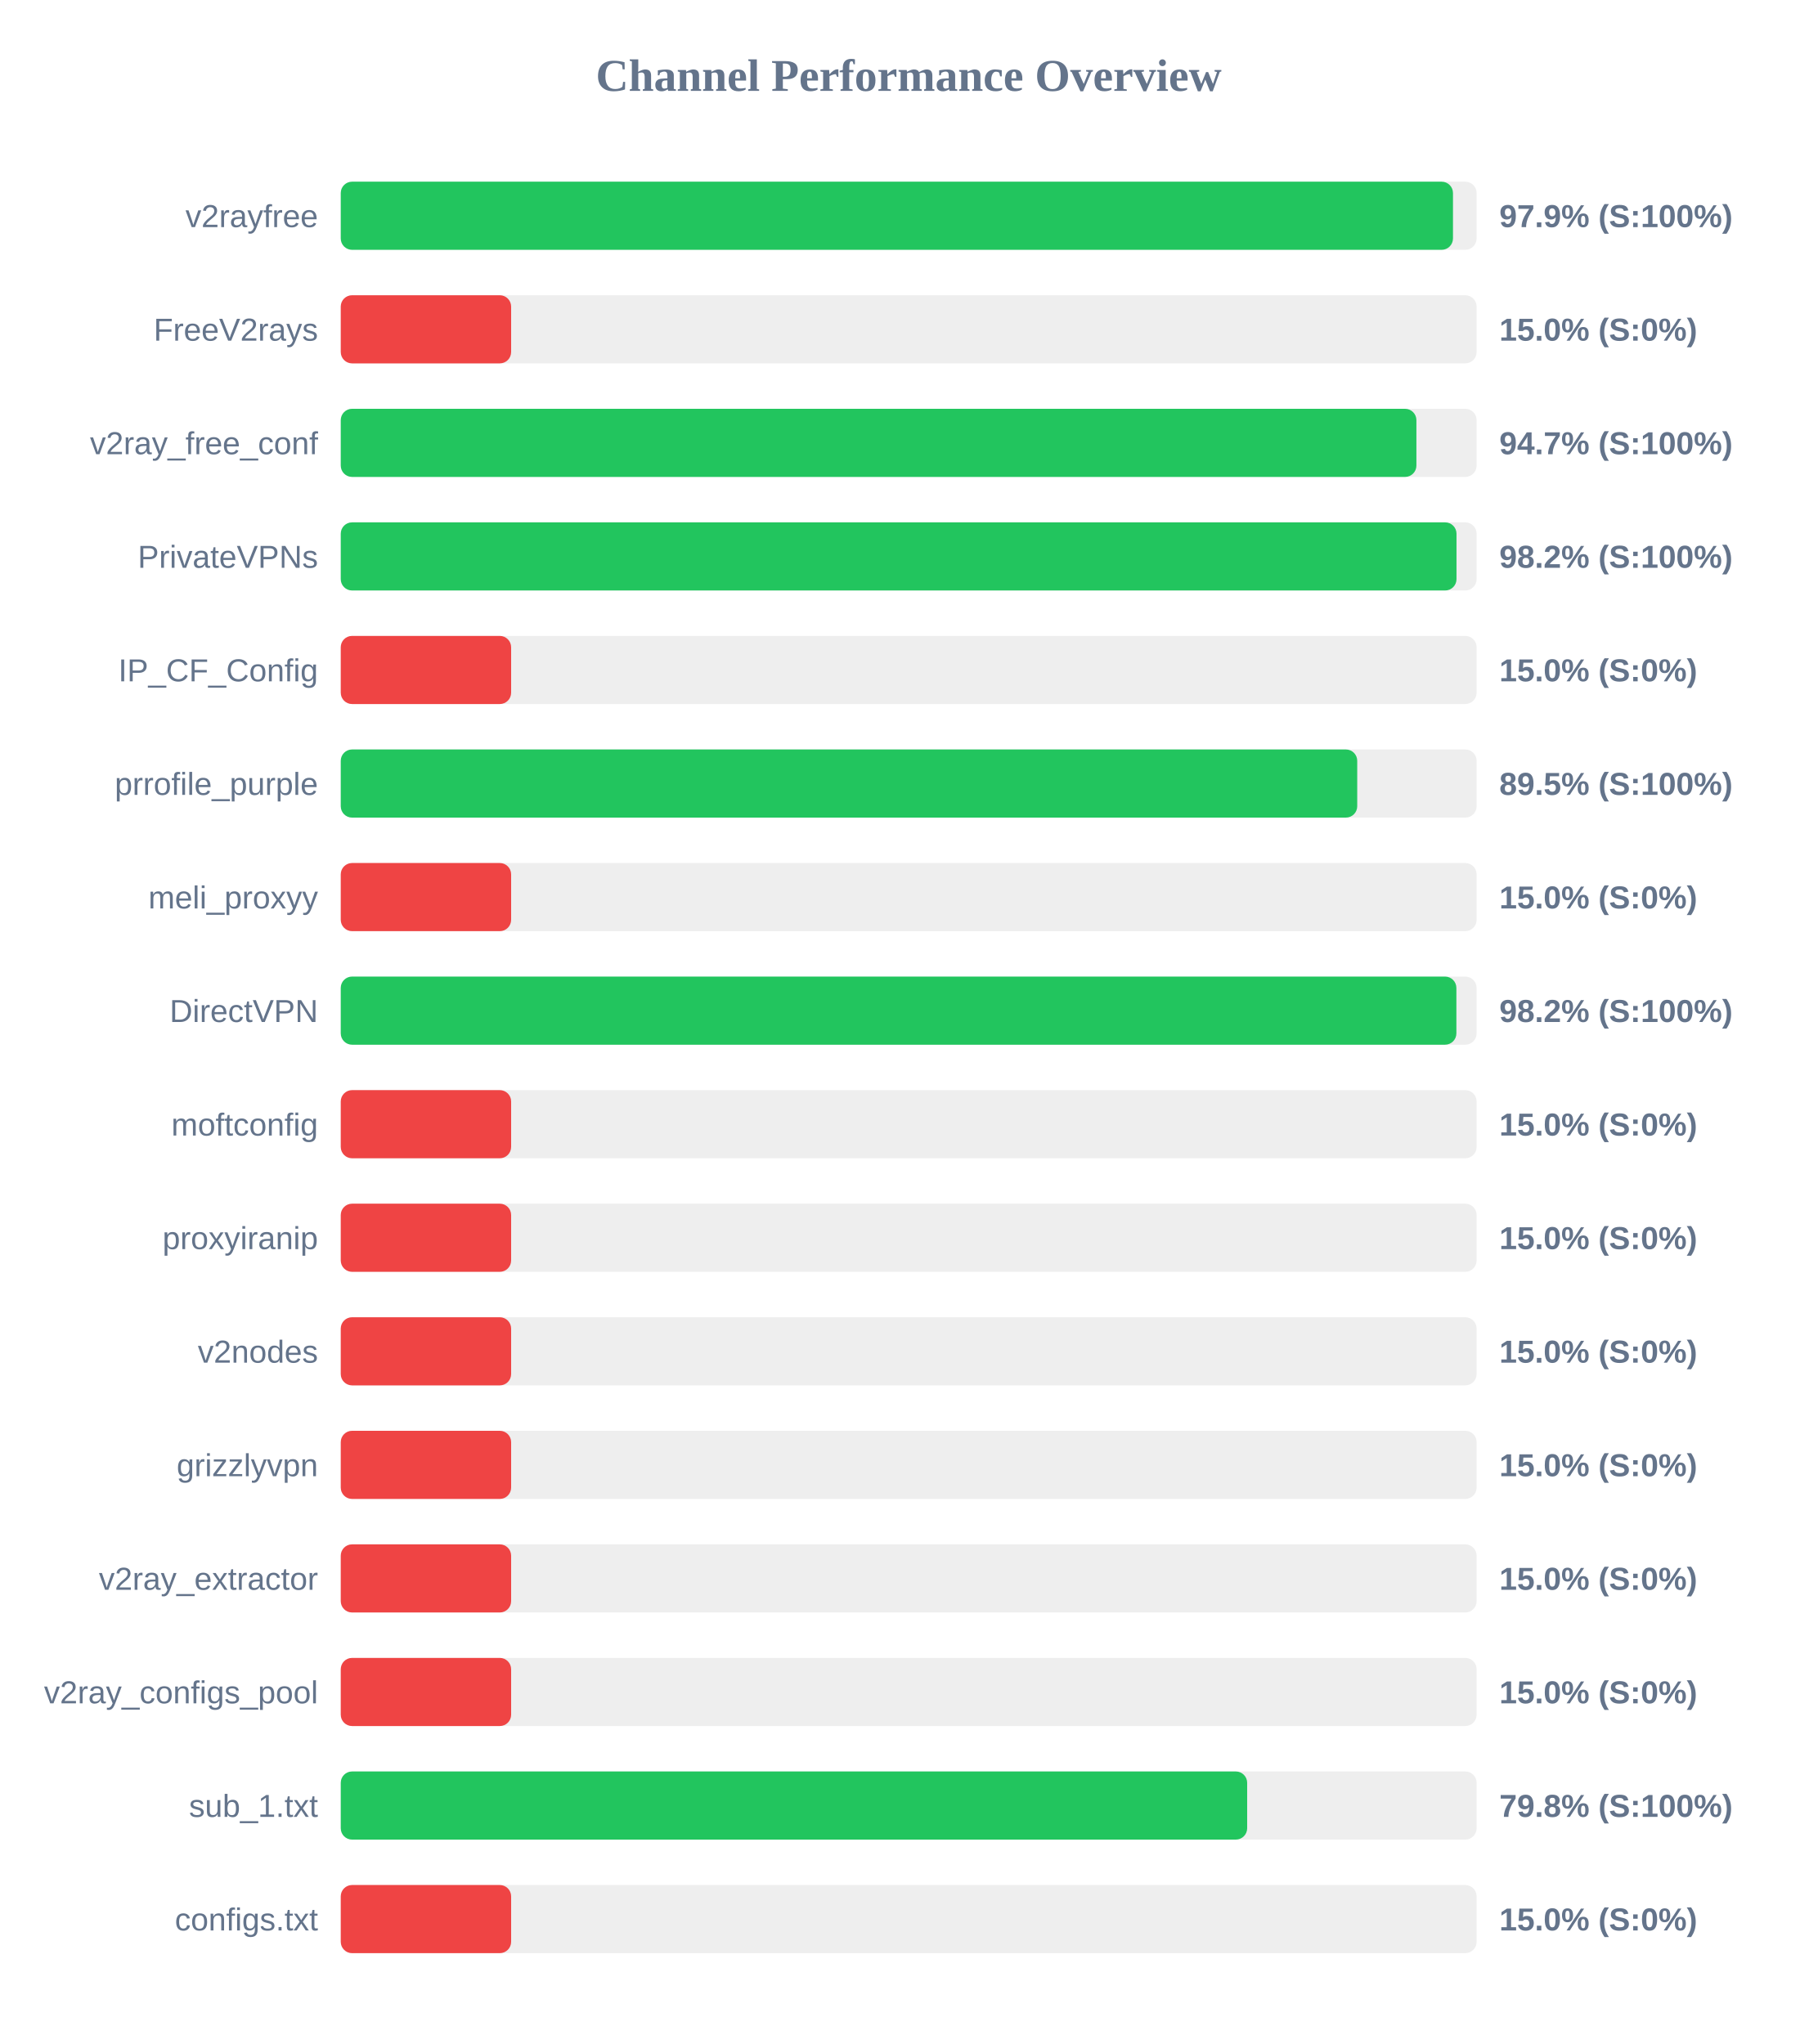
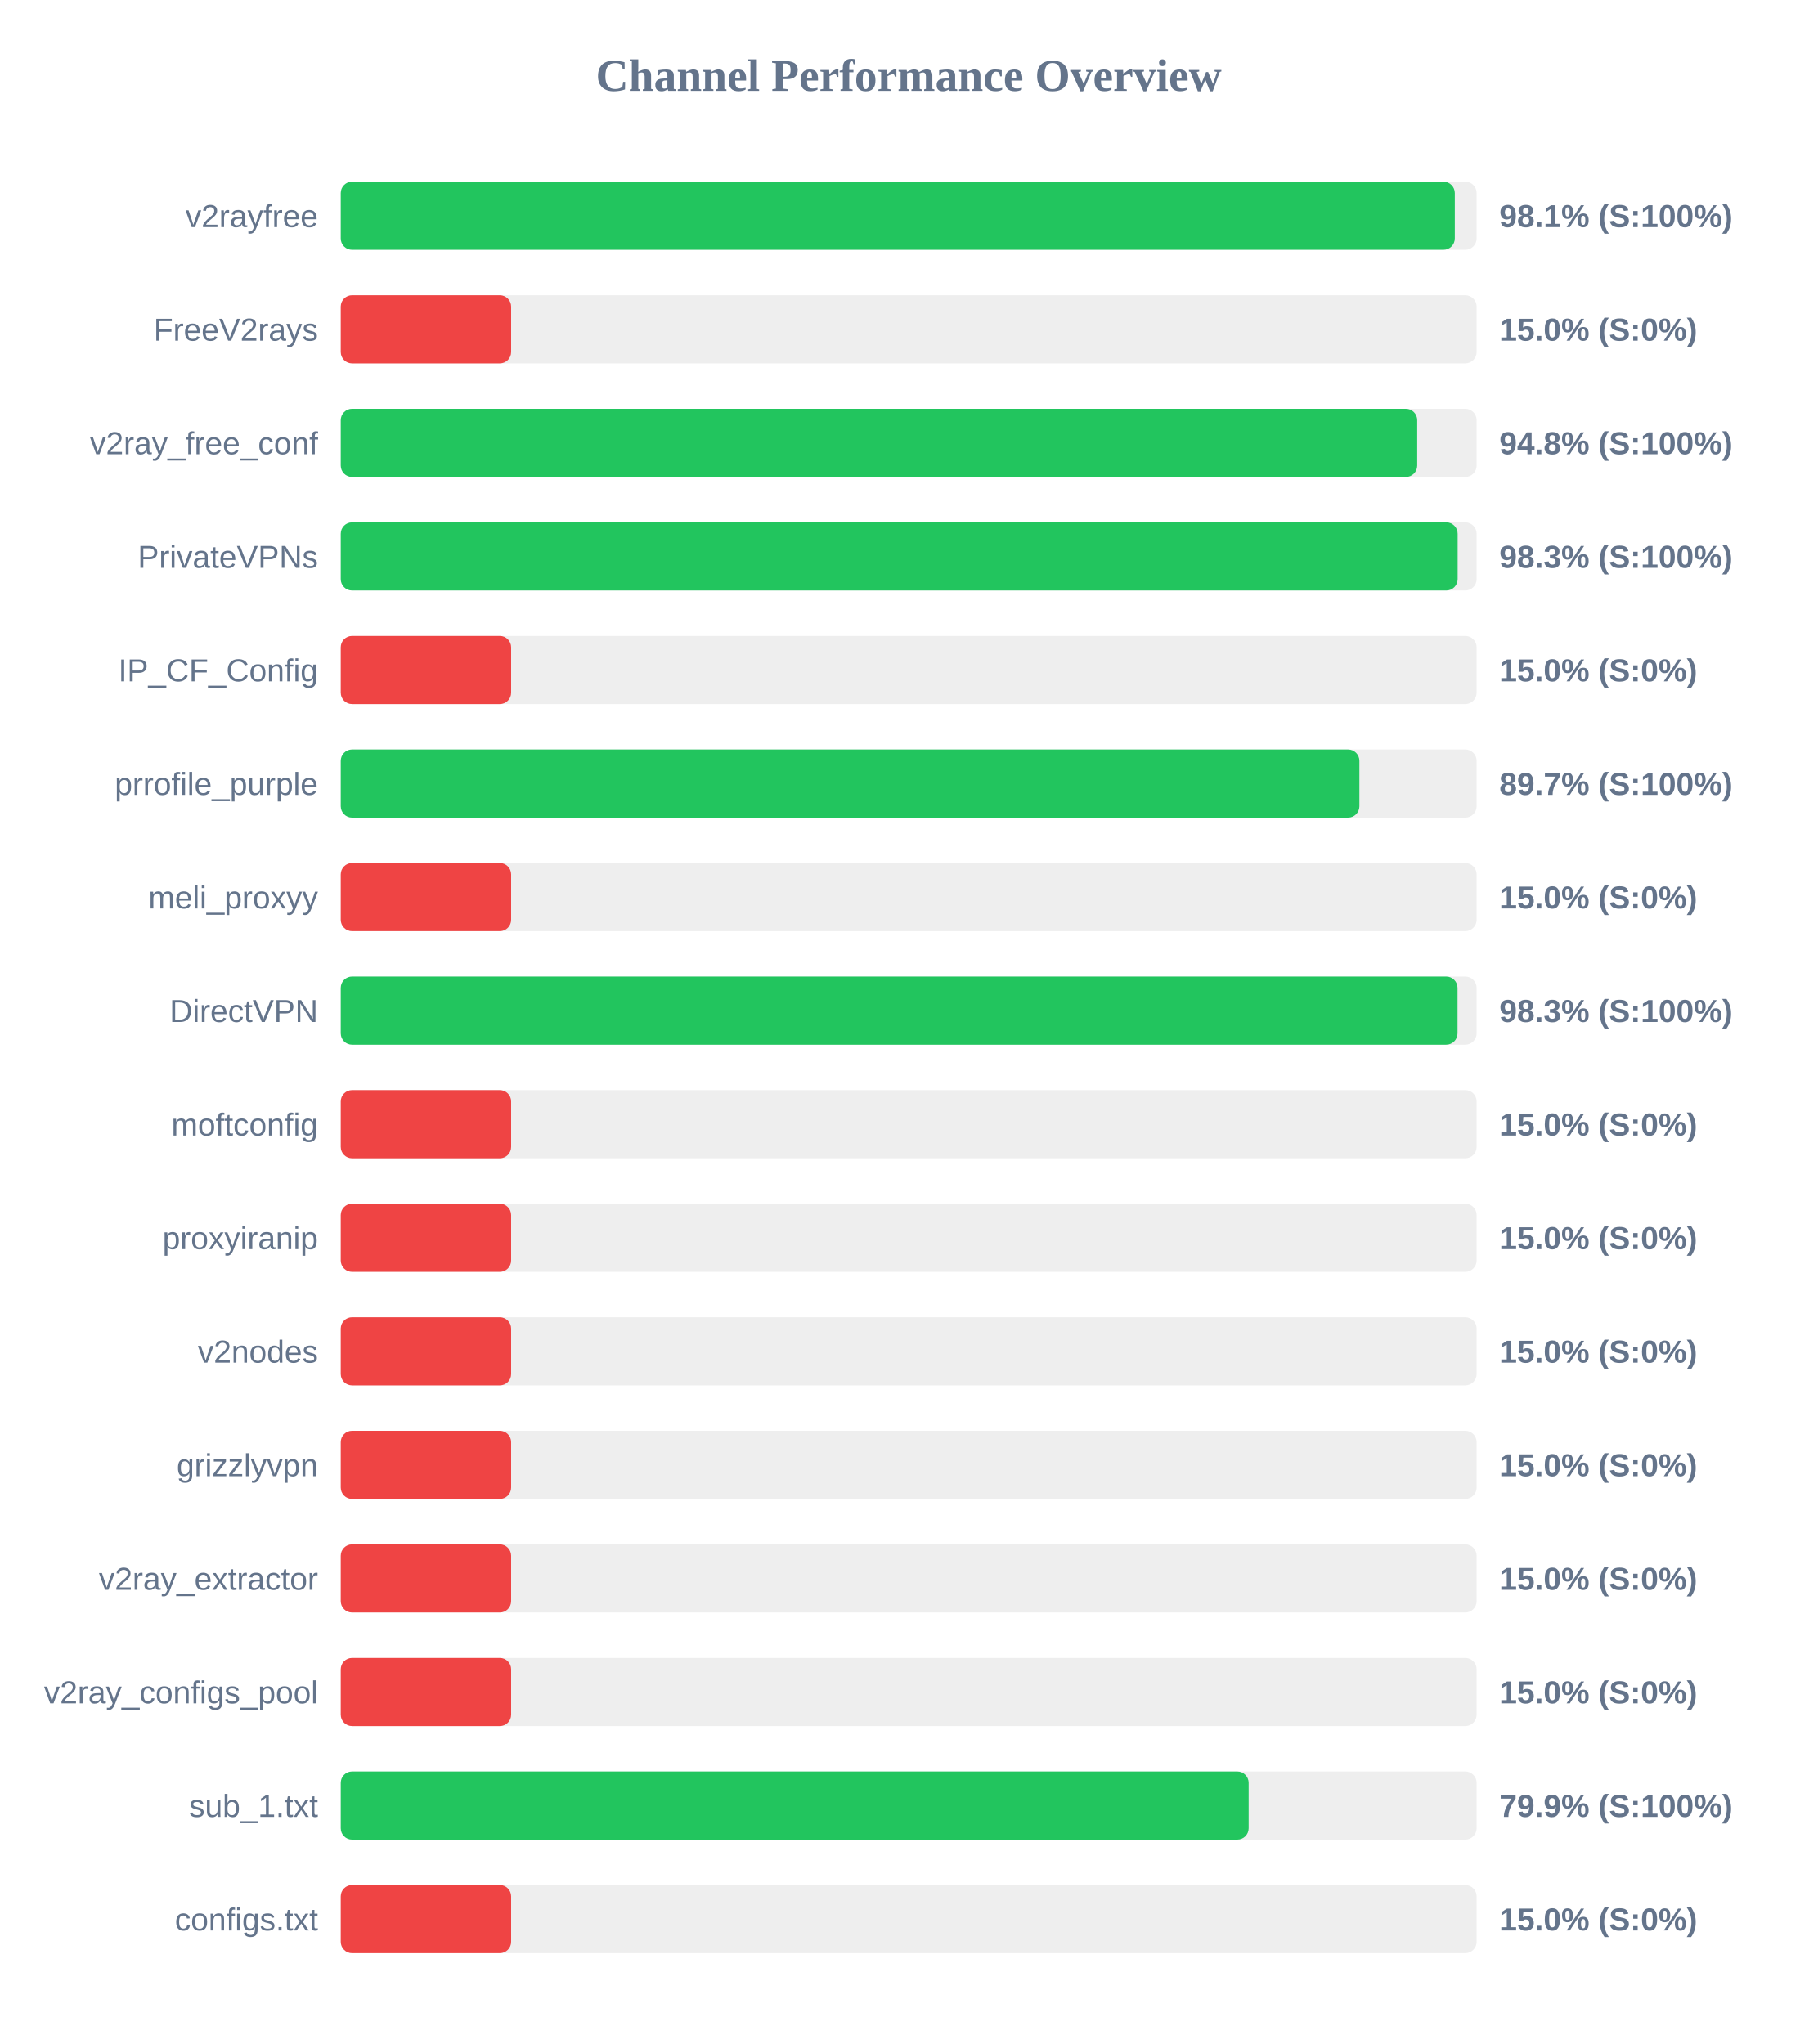
<svg xmlns="http://www.w3.org/2000/svg" width="800" height="900" version="1.1">
  <style>
        .row { font: 14px Arial; fill: #64748b; }
        .score { font: bold 14px Arial; fill: #64748b; }
    </style>
  <text x="400" y="40" text-anchor="middle" font-size="20px" font-weight="bold" fill="#64748b">Channel Performance Overview</text>
  <rect x="150" y="80" width="500" height="30" fill="#eee" rx="5" />
-   <rect x="150" y="80" width="489.6" height="30" fill="#22c55e" rx="5" />
+   <rect x="150" y="80" width="490.4" height="30" fill="#22c55e" rx="5" />
  <text x="140" y="100" text-anchor="end" class="row">v2rayfree</text>
-   <text x="660" y="100" text-anchor="start" class="score">97.9% (S:100%)</text>
+   <text x="660" y="100" text-anchor="start" class="score">98.1% (S:100%)</text>
  <rect x="150" y="130" width="500" height="30" fill="#eee" rx="5" />
  <rect x="150" y="130" width="75.0" height="30" fill="#ef4444" rx="5" />
  <text x="140" y="150" text-anchor="end" class="row">FreeV2rays</text>
  <text x="660" y="150" text-anchor="start" class="score">15.0% (S:0%)</text>
  <rect x="150" y="180" width="500" height="30" fill="#eee" rx="5" />
-   <rect x="150" y="180" width="473.5" height="30" fill="#22c55e" rx="5" />
+   <rect x="150" y="180" width="473.85" height="30" fill="#22c55e" rx="5" />
  <text x="140" y="200" text-anchor="end" class="row">v2ray_free_conf</text>
-   <text x="660" y="200" text-anchor="start" class="score">94.7% (S:100%)</text>
+   <text x="660" y="200" text-anchor="start" class="score">94.8% (S:100%)</text>
  <rect x="150" y="230" width="500" height="30" fill="#eee" rx="5" />
-   <rect x="150" y="230" width="491.15" height="30" fill="#22c55e" rx="5" />
+   <rect x="150" y="230" width="491.65" height="30" fill="#22c55e" rx="5" />
  <text x="140" y="250" text-anchor="end" class="row">PrivateVPNs</text>
-   <text x="660" y="250" text-anchor="start" class="score">98.2% (S:100%)</text>
+   <text x="660" y="250" text-anchor="start" class="score">98.3% (S:100%)</text>
  <rect x="150" y="280" width="500" height="30" fill="#eee" rx="5" />
  <rect x="150" y="280" width="75.0" height="30" fill="#ef4444" rx="5" />
  <text x="140" y="300" text-anchor="end" class="row">IP_CF_Config</text>
  <text x="660" y="300" text-anchor="start" class="score">15.0% (S:0%)</text>
  <rect x="150" y="330" width="500" height="30" fill="#eee" rx="5" />
-   <rect x="150" y="330" width="447.45" height="30" fill="#22c55e" rx="5" />
+   <rect x="150" y="330" width="448.4" height="30" fill="#22c55e" rx="5" />
  <text x="140" y="350" text-anchor="end" class="row">prrofile_purple</text>
-   <text x="660" y="350" text-anchor="start" class="score">89.5% (S:100%)</text>
+   <text x="660" y="350" text-anchor="start" class="score">89.7% (S:100%)</text>
  <rect x="150" y="380" width="500" height="30" fill="#eee" rx="5" />
  <rect x="150" y="380" width="75.0" height="30" fill="#ef4444" rx="5" />
  <text x="140" y="400" text-anchor="end" class="row">meli_proxyy</text>
  <text x="660" y="400" text-anchor="start" class="score">15.0% (S:0%)</text>
  <rect x="150" y="430" width="500" height="30" fill="#eee" rx="5" />
-   <rect x="150" y="430" width="491.1" height="30" fill="#22c55e" rx="5" />
+   <rect x="150" y="430" width="491.6" height="30" fill="#22c55e" rx="5" />
  <text x="140" y="450" text-anchor="end" class="row">DirectVPN</text>
-   <text x="660" y="450" text-anchor="start" class="score">98.2% (S:100%)</text>
+   <text x="660" y="450" text-anchor="start" class="score">98.3% (S:100%)</text>
  <rect x="150" y="480" width="500" height="30" fill="#eee" rx="5" />
  <rect x="150" y="480" width="75.0" height="30" fill="#ef4444" rx="5" />
  <text x="140" y="500" text-anchor="end" class="row">moftconfig</text>
  <text x="660" y="500" text-anchor="start" class="score">15.0% (S:0%)</text>
  <rect x="150" y="530" width="500" height="30" fill="#eee" rx="5" />
  <rect x="150" y="530" width="75.0" height="30" fill="#ef4444" rx="5" />
  <text x="140" y="550" text-anchor="end" class="row">proxyiranip</text>
  <text x="660" y="550" text-anchor="start" class="score">15.0% (S:0%)</text>
  <rect x="150" y="580" width="500" height="30" fill="#eee" rx="5" />
  <rect x="150" y="580" width="75.0" height="30" fill="#ef4444" rx="5" />
  <text x="140" y="600" text-anchor="end" class="row">v2nodes</text>
  <text x="660" y="600" text-anchor="start" class="score">15.0% (S:0%)</text>
  <rect x="150" y="630" width="500" height="30" fill="#eee" rx="5" />
  <rect x="150" y="630" width="75.0" height="30" fill="#ef4444" rx="5" />
  <text x="140" y="650" text-anchor="end" class="row">grizzlyvpn</text>
  <text x="660" y="650" text-anchor="start" class="score">15.0% (S:0%)</text>
  <rect x="150" y="680" width="500" height="30" fill="#eee" rx="5" />
  <rect x="150" y="680" width="75.0" height="30" fill="#ef4444" rx="5" />
  <text x="140" y="700" text-anchor="end" class="row">v2ray_extractor</text>
  <text x="660" y="700" text-anchor="start" class="score">15.0% (S:0%)</text>
  <rect x="150" y="730" width="500" height="30" fill="#eee" rx="5" />
  <rect x="150" y="730" width="75.0" height="30" fill="#ef4444" rx="5" />
  <text x="140" y="750" text-anchor="end" class="row">v2ray_configs_pool</text>
  <text x="660" y="750" text-anchor="start" class="score">15.0% (S:0%)</text>
  <rect x="150" y="780" width="500" height="30" fill="#eee" rx="5" />
-   <rect x="150" y="780" width="399.0" height="30" fill="#22c55e" rx="5" />
+   <rect x="150" y="780" width="399.65" height="30" fill="#22c55e" rx="5" />
  <text x="140" y="800" text-anchor="end" class="row">sub_1.txt</text>
-   <text x="660" y="800" text-anchor="start" class="score">79.8% (S:100%)</text>
+   <text x="660" y="800" text-anchor="start" class="score">79.9% (S:100%)</text>
  <rect x="150" y="830" width="500" height="30" fill="#eee" rx="5" />
  <rect x="150" y="830" width="75.0" height="30" fill="#ef4444" rx="5" />
  <text x="140" y="850" text-anchor="end" class="row">configs.txt</text>
  <text x="660" y="850" text-anchor="start" class="score">15.0% (S:0%)</text>
</svg>
